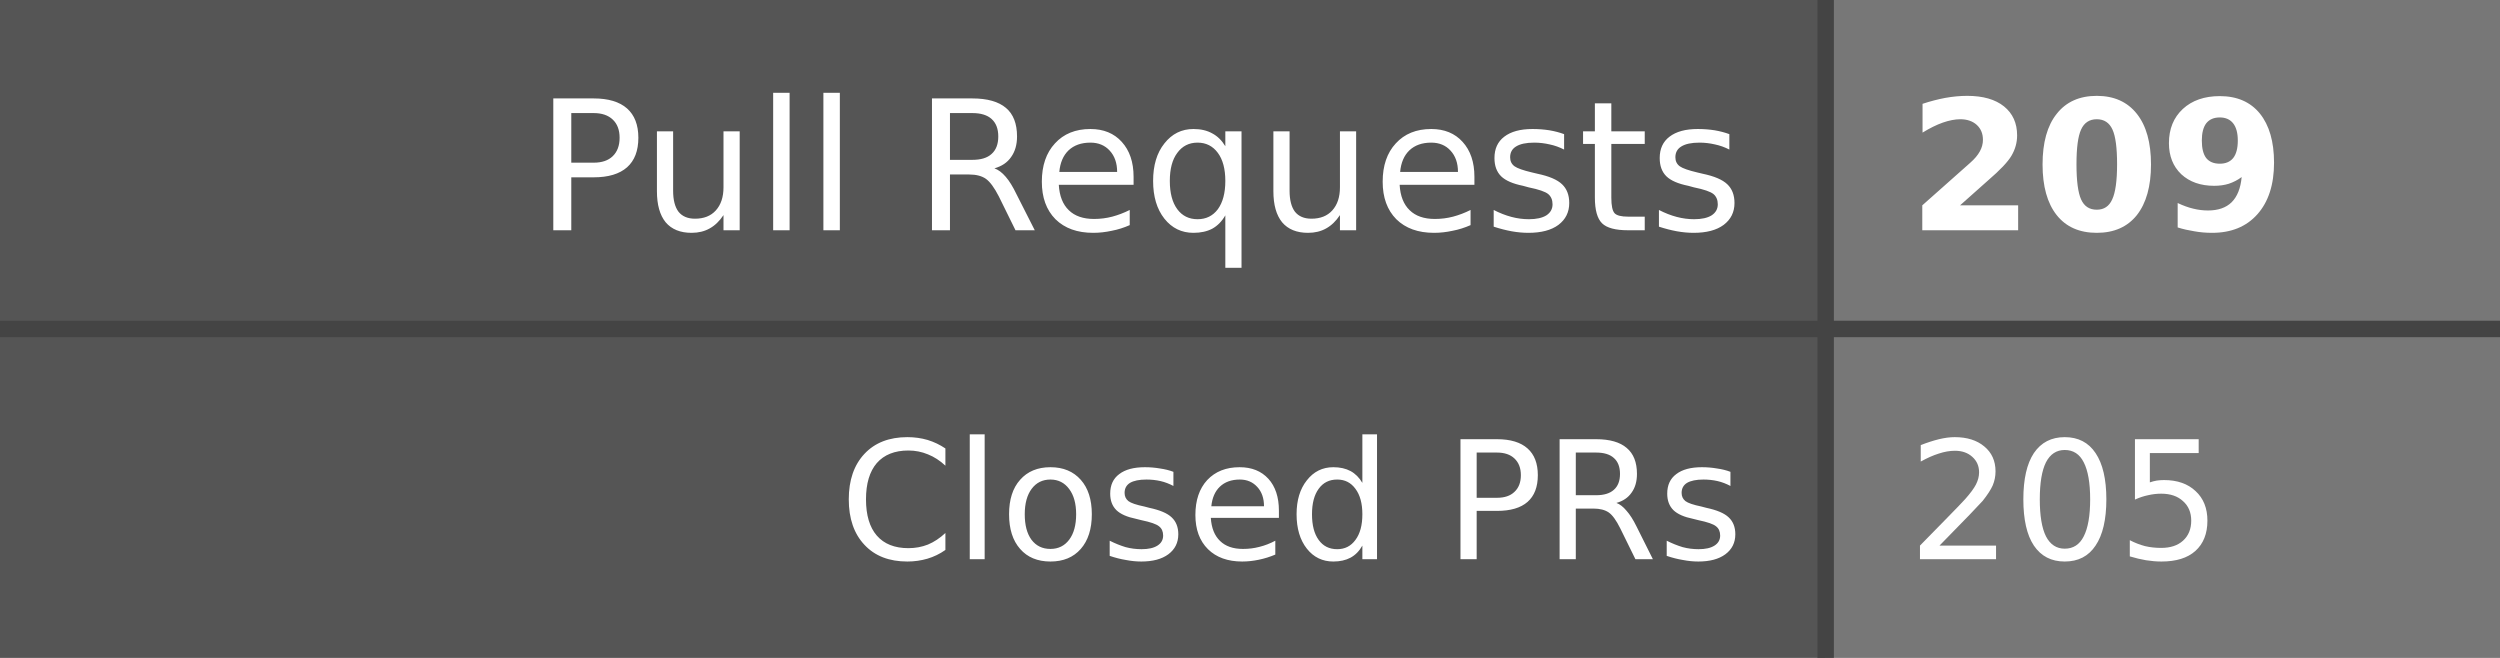
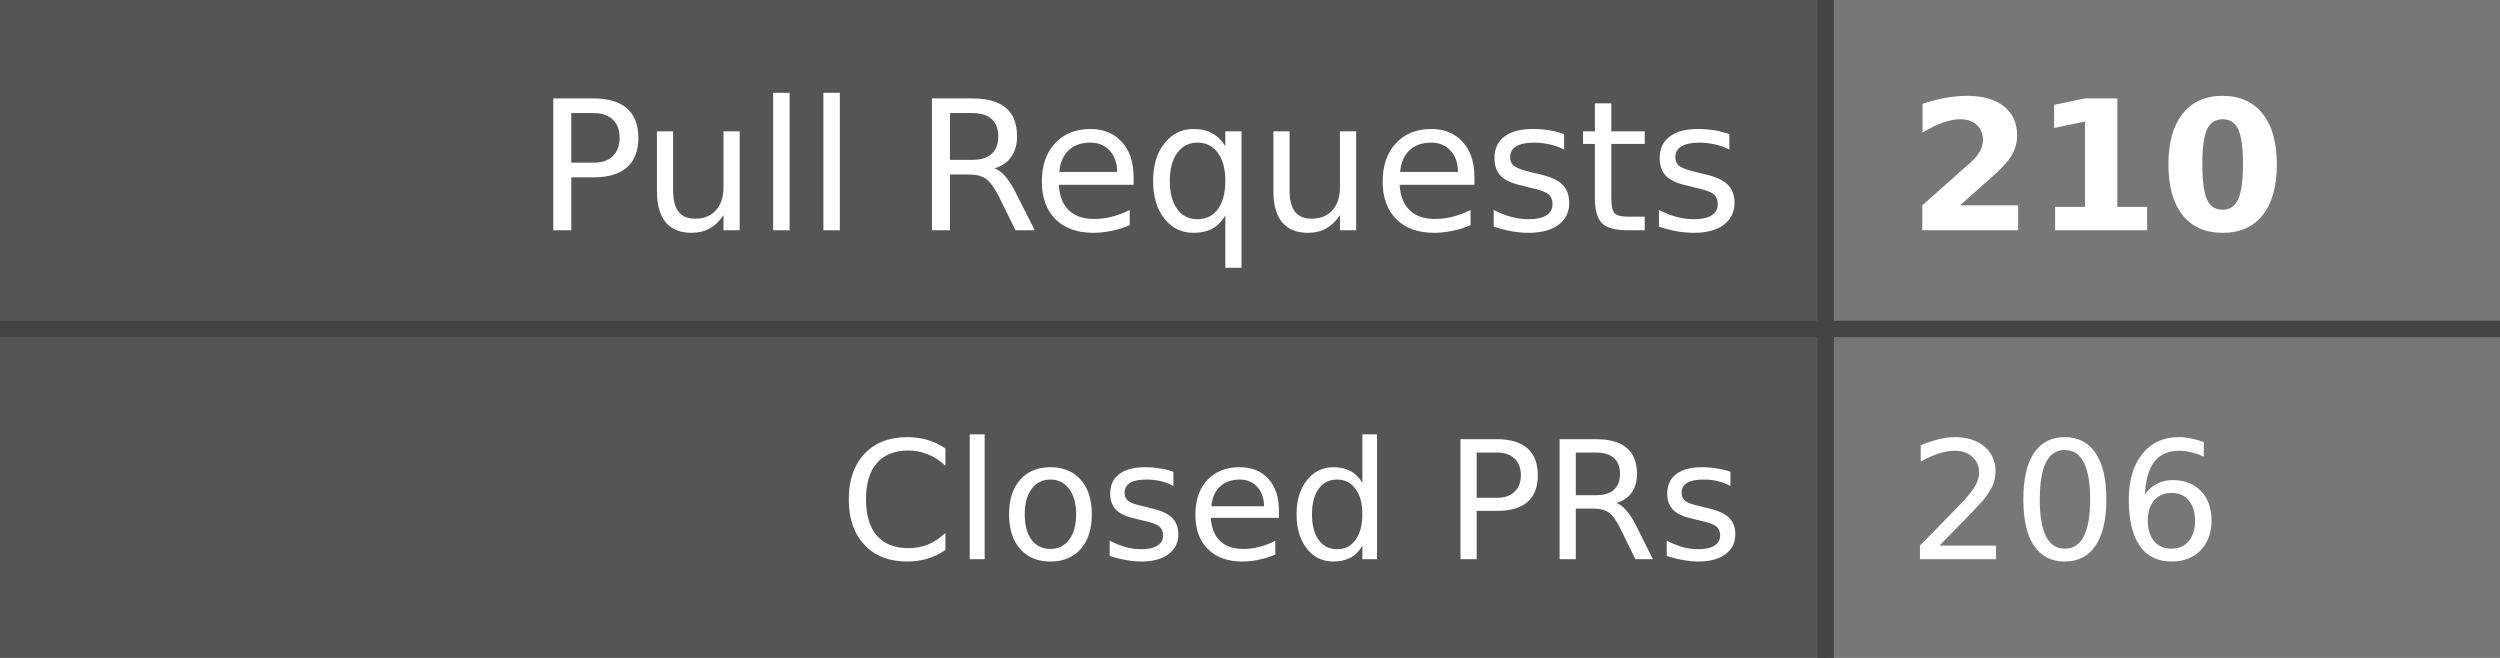
- <svg xmlns="http://www.w3.org/2000/svg" width="152" height="40" role="img" aria-label="Pull Requests: 209, Closed PRs: 205">
+ <svg xmlns="http://www.w3.org/2000/svg" width="152" height="40" role="img" aria-label="Pull Requests: 210, Closed PRs: 206">
  <style>
    .label-bg { fill: #555; }
    .value-bg { fill: #777; }
    .label-text { fill: #fff; }
    .value-text { fill: #fff; }
    .divider { stroke: #444; }
    
    @media (prefers-color-scheme: dark) {
      .label-bg { fill: #2d333b; }
      .value-bg { fill: #444c56; }
      .label-text { fill: #adbac7; }
      .value-text { fill: #cdd9e5; }
      .divider { stroke: #545d68; }
    }
    
    @media (prefers-color-scheme: light) {
      .label-bg { fill: #e1e4e8; }
      .value-bg { fill: #fafbfc; }
      .label-text { fill: #24292e; }
      .value-text { fill: #24292e; }
      .divider { stroke: #d1d5da; }
    }
  </style>
  <rect class="label-bg" width="111" height="20" x="0" y="0" />
  <rect class="value-bg" width="41" height="20" x="111" y="0" />
  <rect class="label-bg" width="111" height="20" x="0" y="20" />
  <rect class="value-bg" width="41" height="20" x="111" y="20" />
  <line class="divider" x1="0" y1="20" x2="152" y2="20" stroke-width="1" />
  <line class="divider" x1="111" y1="0" x2="111" y2="40" stroke-width="1" />
  <g font-family="Verdana,Geneva,DejaVu Sans,sans-serif" text-rendering="geometricPrecision" font-size="11">
    <text class="label-text" x="106" y="14" text-anchor="end">Pull Requests</text>
-     <text class="value-text" x="116" y="14" text-anchor="start" font-weight="bold">209</text>
+     <text class="value-text" x="116" y="14" text-anchor="start" font-weight="bold">210</text>
    <text class="label-text" x="106" y="34" text-anchor="end" font-size="10">Closed PRs</text>
-     <text class="value-text" x="116" y="34" text-anchor="start" font-size="10">205</text>
+     <text class="value-text" x="116" y="34" text-anchor="start" font-size="10">206</text>
  </g>
</svg>
